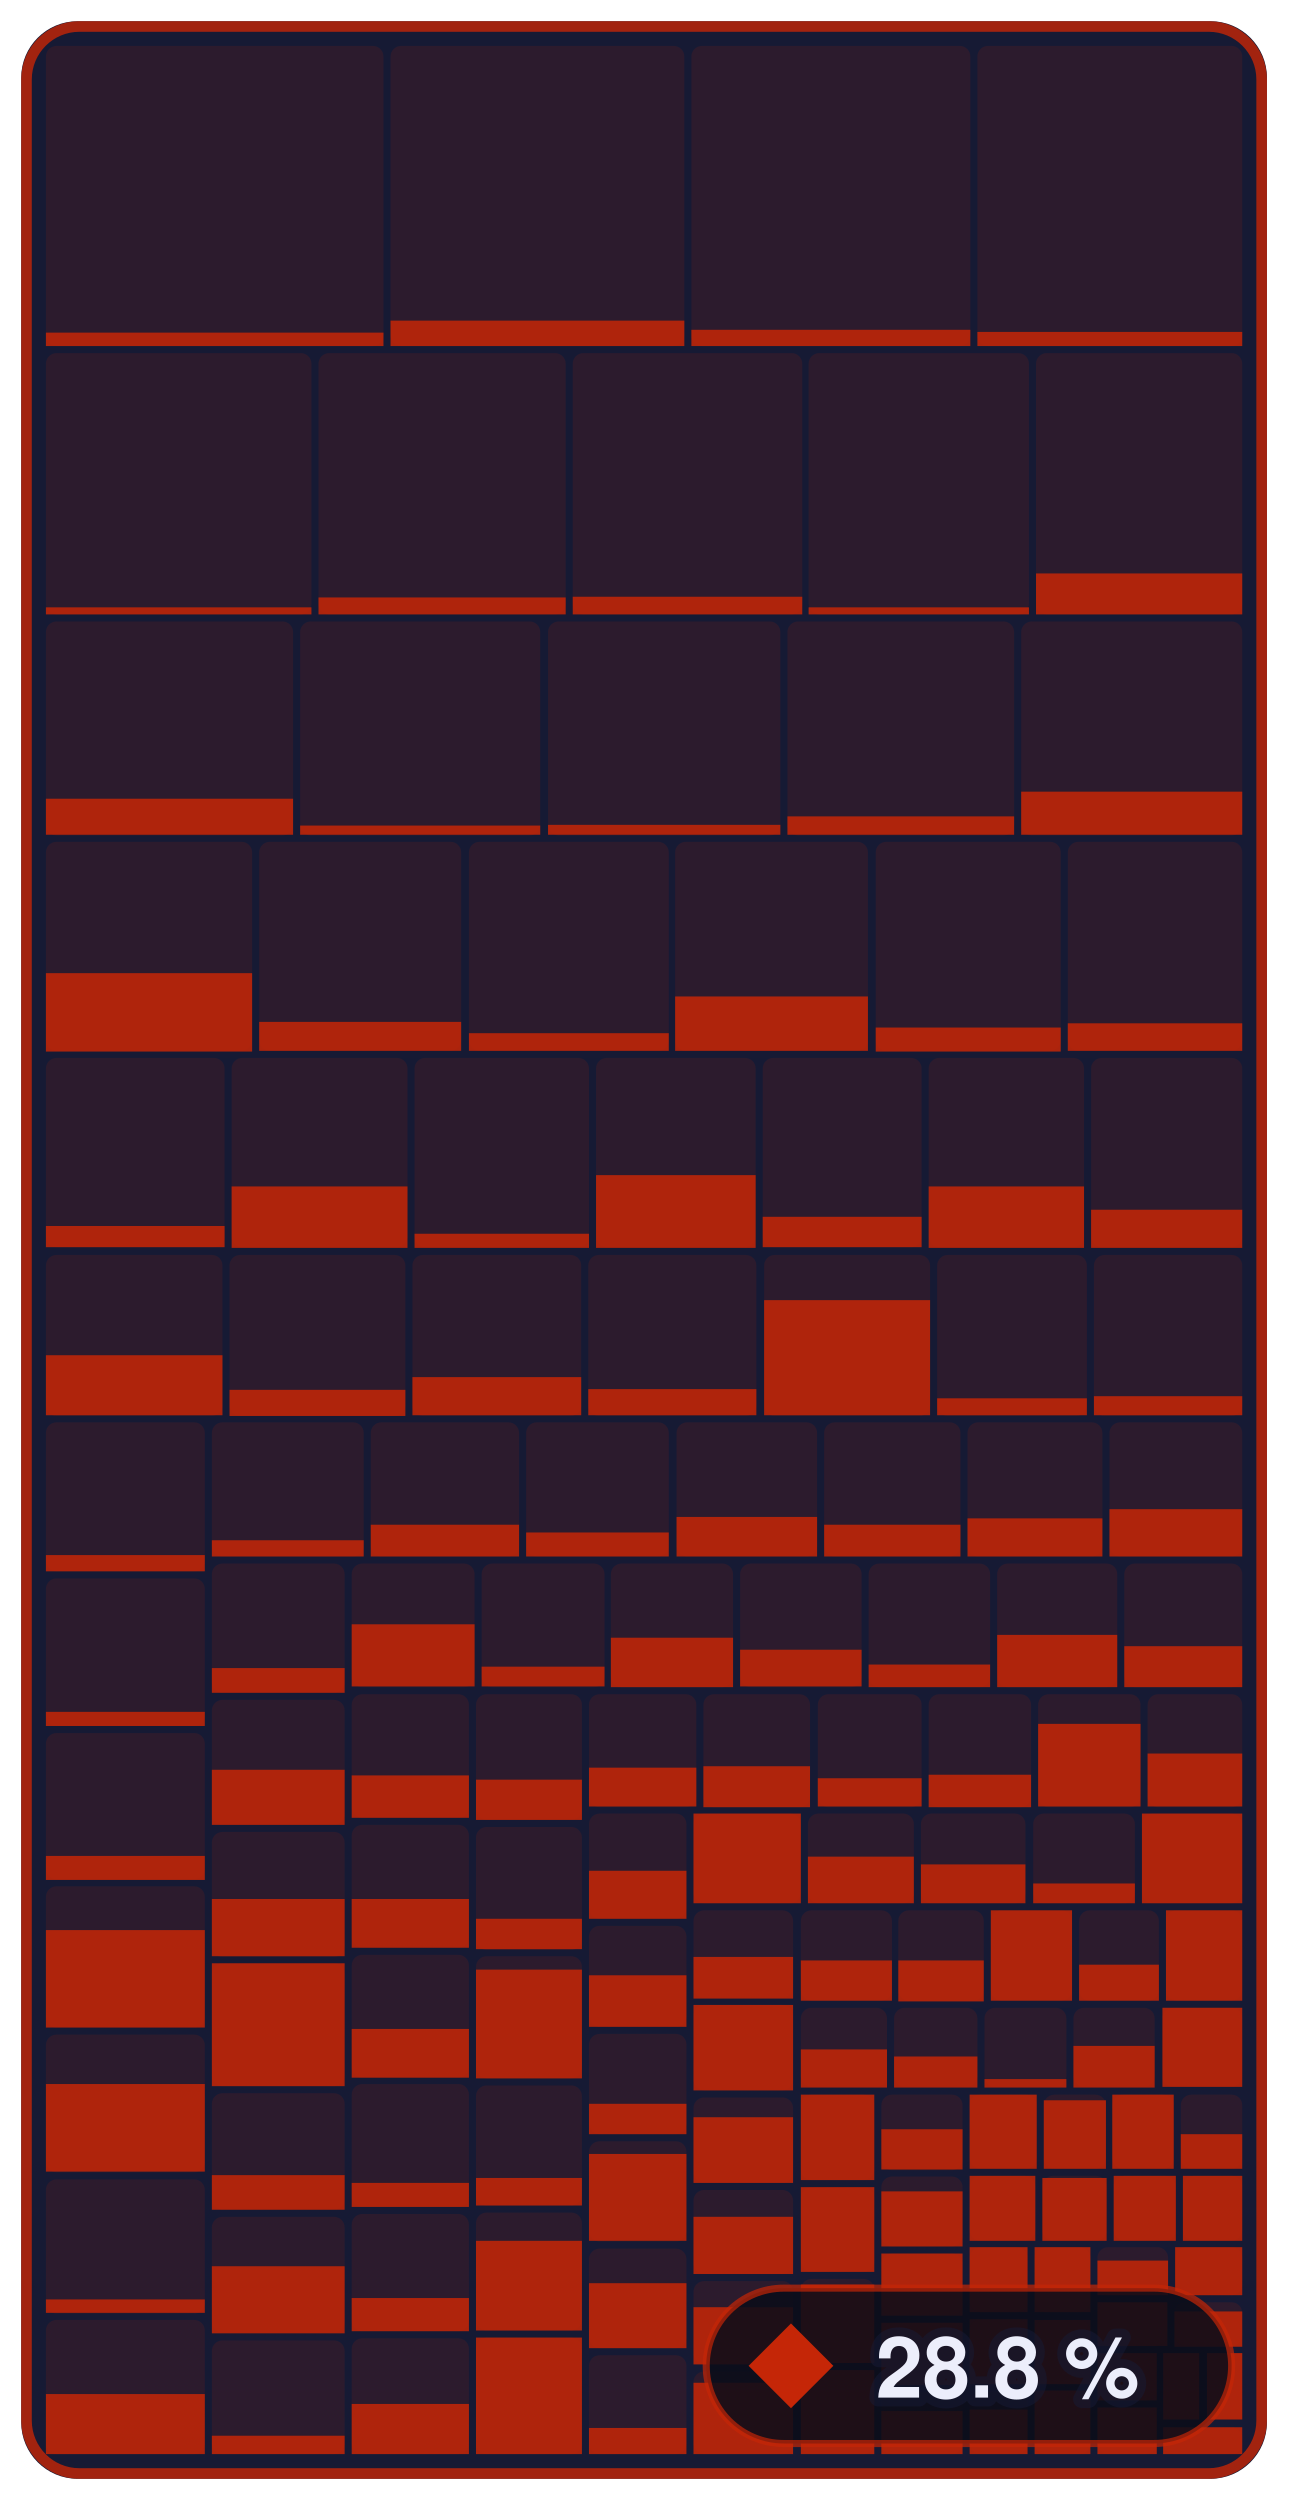
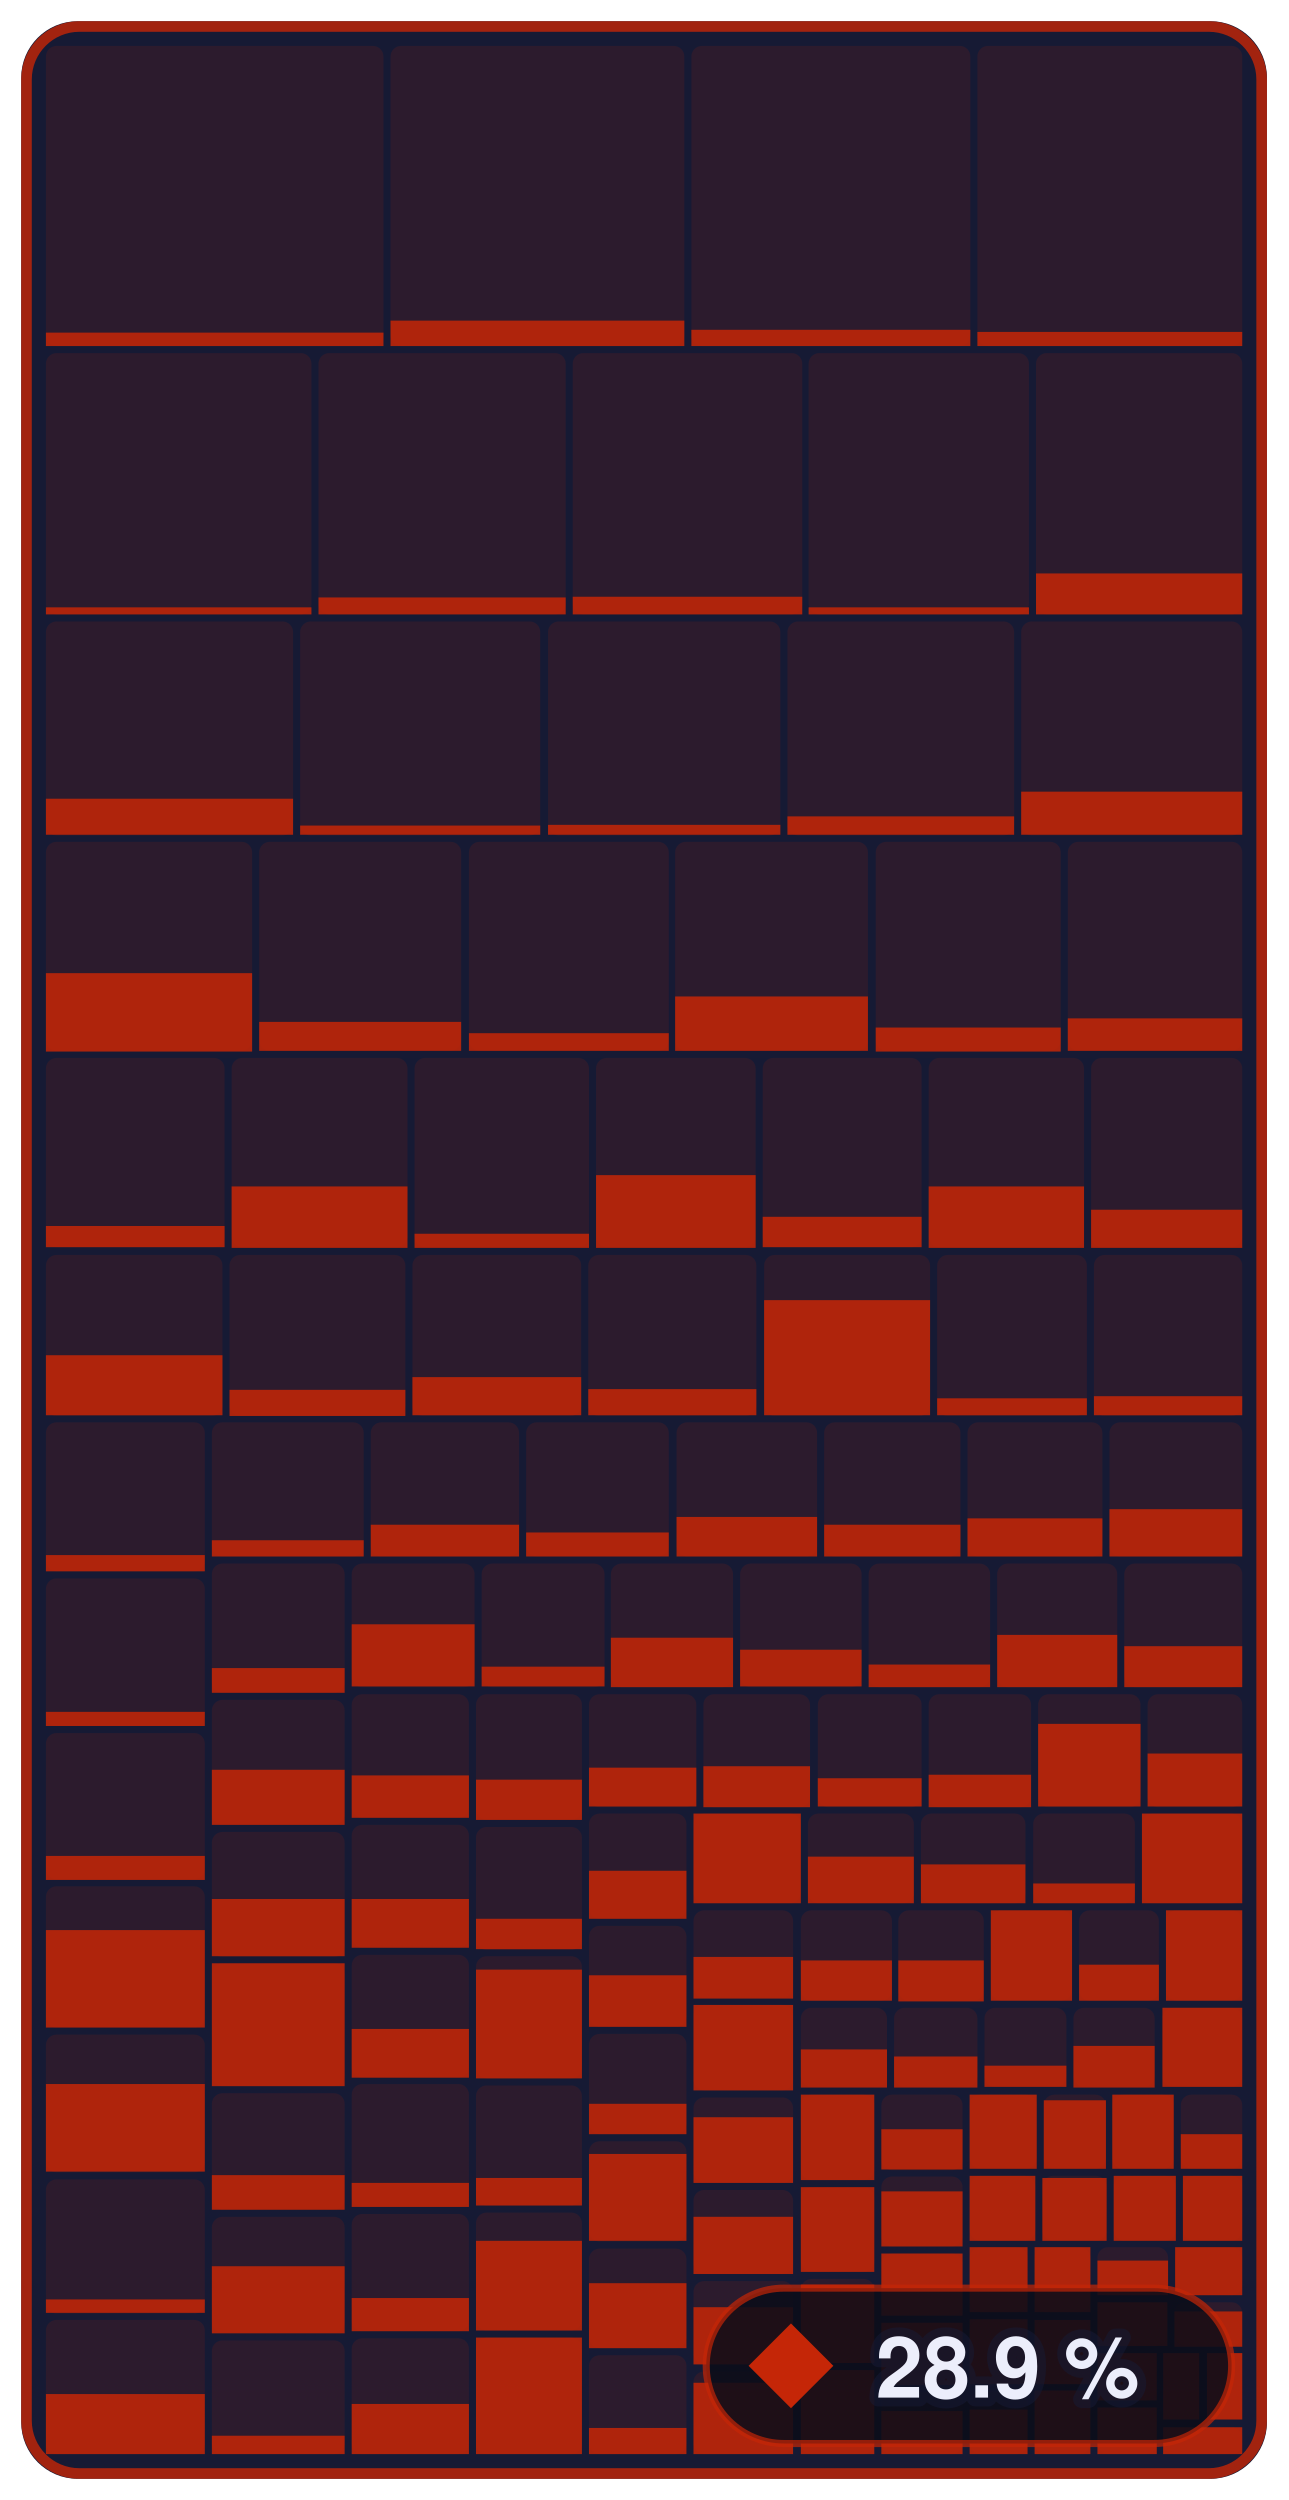
- <svg xmlns="http://www.w3.org/2000/svg" width="182.4" height="354" viewBox="0 0 182.4 354" role="img" aria-label="Enemies &amp; bosses: 28.8 % of 679,252 bytes of code matched, 863 of 1,339 functions">
+ <svg xmlns="http://www.w3.org/2000/svg" width="182.4" height="354" viewBox="0 0 182.4 354" role="img" aria-label="Enemies &amp; bosses: 28.9 % of 679,252 bytes of code matched, 866 of 1,339 functions">
  <style>text { font-family: -apple-system, BlinkMacSystemFont, 'Segoe UI', Helvetica, Arial, sans-serif; } .mono { font-family: ui-monospace, SFMono-Regular, 'SF Mono', Menlo, Consolas, monospace; } text { paint-order: stroke; stroke: #161a34; stroke-opacity: 0.55; stroke-width: 2.5px; stroke-linejoin: round; } .rise { transform-box: fill-box; transform-origin: 50% 100%; animation: rise 1.6s cubic-bezier(.2,.8,.2,1) .2s both; } @keyframes rise { from { transform: scaleY(0); } } @media (prefers-reduced-motion: reduce) { * { animation: none !important; } }</style>
  <rect x="3" y="3" width="176.4" height="348" rx="8" fill="#161a34" />
  <rect x="6.5" y="6.5" width="47.8" height="42.5" rx="1.5" fill="#c52607" fill-opacity="0.13" />
  <rect class="rise" x="6.5" y="47.1" width="47.8" height="1.9" fill="#c52607" fill-opacity="0.85" />
  <rect x="55.3" y="6.5" width="41.6" height="42.5" rx="1.5" fill="#c52607" fill-opacity="0.13" />
  <rect class="rise" x="55.3" y="45.4" width="41.6" height="3.6" fill="#c52607" fill-opacity="0.85" />
  <rect x="97.9" y="6.5" width="39.5" height="42.5" rx="1.5" fill="#c52607" fill-opacity="0.13" />
  <rect class="rise" x="97.9" y="46.7" width="39.5" height="2.3" fill="#c52607" fill-opacity="0.85" />
  <rect x="138.4" y="6.5" width="37.5" height="42.5" rx="1.5" fill="#c52607" fill-opacity="0.13" />
  <rect class="rise" x="138.4" y="47.0" width="37.5" height="2.0" fill="#c52607" fill-opacity="0.85" />
  <rect x="6.5" y="50.0" width="37.6" height="37.0" rx="1.5" fill="#c52607" fill-opacity="0.13" />
  <rect class="rise" x="6.5" y="86.0" width="37.6" height="1.0" fill="#c52607" fill-opacity="0.85" />
  <rect x="45.1" y="50.0" width="35.0" height="37.0" rx="1.5" fill="#c52607" fill-opacity="0.13" />
  <rect class="rise" x="45.1" y="84.6" width="35.0" height="2.4" fill="#c52607" fill-opacity="0.85" />
  <rect x="81.1" y="50.0" width="32.5" height="37.0" rx="1.5" fill="#c52607" fill-opacity="0.13" />
  <rect class="rise" x="81.1" y="84.5" width="32.5" height="2.5" fill="#c52607" fill-opacity="0.85" />
  <rect x="114.5" y="50.0" width="31.2" height="37.0" rx="1.5" fill="#c52607" fill-opacity="0.13" />
  <rect class="rise" x="114.5" y="86.0" width="31.2" height="1.0" fill="#c52607" fill-opacity="0.85" />
  <rect x="146.7" y="50.0" width="29.2" height="37.0" rx="1.5" fill="#c52607" fill-opacity="0.13" />
  <rect class="rise" x="146.7" y="81.2" width="29.2" height="5.8" fill="#c52607" fill-opacity="0.85" />
  <rect x="6.5" y="88.0" width="35.0" height="30.3" rx="1.5" fill="#c52607" fill-opacity="0.13" />
  <rect class="rise" x="6.5" y="113.1" width="35.0" height="5.1" fill="#c52607" fill-opacity="0.85" />
  <rect x="42.5" y="88.0" width="34.0" height="30.3" rx="1.5" fill="#c52607" fill-opacity="0.13" />
  <rect class="rise" x="42.5" y="116.9" width="34.0" height="1.3" fill="#c52607" fill-opacity="0.85" />
  <rect x="77.6" y="88.0" width="32.9" height="30.3" rx="1.5" fill="#c52607" fill-opacity="0.13" />
  <rect class="rise" x="77.6" y="116.8" width="32.9" height="1.4" fill="#c52607" fill-opacity="0.85" />
  <rect x="111.5" y="88.0" width="32.1" height="30.3" rx="1.5" fill="#c52607" fill-opacity="0.13" />
  <rect class="rise" x="111.5" y="115.6" width="32.1" height="2.6" fill="#c52607" fill-opacity="0.85" />
  <rect x="144.6" y="88.0" width="31.3" height="30.3" rx="1.5" fill="#c52607" fill-opacity="0.13" />
  <rect class="rise" x="144.6" y="112.1" width="31.3" height="6.1" fill="#c52607" fill-opacity="0.85" />
  <rect x="6.5" y="119.2" width="29.2" height="29.6" rx="1.5" fill="#c52607" fill-opacity="0.13" />
  <rect class="rise" x="6.5" y="137.8" width="29.2" height="11.1" fill="#c52607" fill-opacity="0.85" />
  <rect x="36.7" y="119.2" width="28.6" height="29.6" rx="1.5" fill="#c52607" fill-opacity="0.13" />
  <rect class="rise" x="36.7" y="144.7" width="28.6" height="4.1" fill="#c52607" fill-opacity="0.85" />
  <rect x="66.4" y="119.2" width="28.3" height="29.6" rx="1.5" fill="#c52607" fill-opacity="0.13" />
  <rect class="rise" x="66.4" y="146.3" width="28.3" height="2.5" fill="#c52607" fill-opacity="0.85" />
  <rect x="95.6" y="119.2" width="27.3" height="29.6" rx="1.5" fill="#c52607" fill-opacity="0.13" />
  <rect class="rise" x="95.6" y="141.1" width="27.3" height="7.7" fill="#c52607" fill-opacity="0.85" />
  <rect x="124.0" y="119.2" width="26.2" height="29.6" rx="1.5" fill="#c52607" fill-opacity="0.13" />
  <rect class="rise" x="124.0" y="145.5" width="26.2" height="3.4" fill="#c52607" fill-opacity="0.85" />
  <rect x="151.2" y="119.2" width="24.7" height="29.6" rx="1.5" fill="#c52607" fill-opacity="0.13" />
-   <rect class="rise" x="151.2" y="144.9" width="24.7" height="3.9" fill="#c52607" fill-opacity="0.85" />
+   <rect class="rise" x="151.2" y="144.2" width="24.7" height="4.6" fill="#c52607" fill-opacity="0.85" />
  <rect x="6.5" y="149.8" width="25.3" height="26.8" rx="1.5" fill="#c52607" fill-opacity="0.13" />
  <rect class="rise" x="6.5" y="173.6" width="25.3" height="3.0" fill="#c52607" fill-opacity="0.85" />
  <rect x="32.8" y="149.8" width="24.9" height="26.8" rx="1.5" fill="#c52607" fill-opacity="0.13" />
  <rect class="rise" x="32.8" y="168.0" width="24.9" height="8.7" fill="#c52607" fill-opacity="0.85" />
  <rect x="58.7" y="149.8" width="24.7" height="26.8" rx="1.5" fill="#c52607" fill-opacity="0.13" />
  <rect class="rise" x="58.7" y="174.7" width="24.7" height="2.0" fill="#c52607" fill-opacity="0.85" />
  <rect x="84.4" y="149.8" width="22.6" height="26.8" rx="1.5" fill="#c52607" fill-opacity="0.13" />
  <rect class="rise" x="84.4" y="166.4" width="22.6" height="10.3" fill="#c52607" fill-opacity="0.85" />
  <rect x="108.0" y="149.8" width="22.5" height="26.8" rx="1.5" fill="#c52607" fill-opacity="0.13" />
  <rect class="rise" x="108.0" y="172.3" width="22.5" height="4.3" fill="#c52607" fill-opacity="0.85" />
  <rect x="131.5" y="149.8" width="22.0" height="26.8" rx="1.5" fill="#c52607" fill-opacity="0.13" />
  <rect class="rise" x="131.5" y="168.0" width="22.0" height="8.7" fill="#c52607" fill-opacity="0.85" />
  <rect x="154.5" y="149.8" width="21.4" height="26.8" rx="1.5" fill="#c52607" fill-opacity="0.13" />
  <rect class="rise" x="154.5" y="171.3" width="21.4" height="5.4" fill="#c52607" fill-opacity="0.85" />
  <rect x="6.5" y="177.7" width="25.0" height="22.8" rx="1.5" fill="#c52607" fill-opacity="0.13" />
  <rect class="rise" x="6.5" y="191.9" width="25.0" height="8.5" fill="#c52607" fill-opacity="0.85" />
  <rect x="32.5" y="177.7" width="24.9" height="22.8" rx="1.5" fill="#c52607" fill-opacity="0.13" />
  <rect class="rise" x="32.5" y="196.8" width="24.9" height="3.7" fill="#c52607" fill-opacity="0.85" />
  <rect x="58.4" y="177.7" width="23.9" height="22.8" rx="1.5" fill="#c52607" fill-opacity="0.13" />
  <rect class="rise" x="58.4" y="195.0" width="23.9" height="5.4" fill="#c52607" fill-opacity="0.85" />
  <rect x="83.3" y="177.7" width="23.8" height="22.8" rx="1.5" fill="#c52607" fill-opacity="0.13" />
  <rect class="rise" x="83.3" y="196.7" width="23.8" height="3.7" fill="#c52607" fill-opacity="0.85" />
  <rect x="108.2" y="177.7" width="23.5" height="22.8" rx="1.5" fill="#c52607" fill-opacity="0.13" />
  <rect class="rise" x="108.2" y="184.1" width="23.5" height="16.3" fill="#c52607" fill-opacity="0.85" />
  <rect x="132.7" y="177.7" width="21.2" height="22.8" rx="1.5" fill="#c52607" fill-opacity="0.13" />
  <rect class="rise" x="132.7" y="198.0" width="21.2" height="2.4" fill="#c52607" fill-opacity="0.85" />
  <rect x="154.9" y="177.7" width="21.0" height="22.8" rx="1.5" fill="#c52607" fill-opacity="0.13" />
  <rect class="rise" x="154.9" y="197.7" width="21.0" height="2.7" fill="#c52607" fill-opacity="0.85" />
  <rect x="6.5" y="201.4" width="22.5" height="21.1" rx="1.5" fill="#c52607" fill-opacity="0.13" />
  <rect class="rise" x="6.5" y="220.2" width="22.5" height="2.3" fill="#c52607" fill-opacity="0.85" />
  <rect x="6.5" y="223.5" width="22.5" height="20.9" rx="1.5" fill="#c52607" fill-opacity="0.13" />
  <rect class="rise" x="6.5" y="242.4" width="22.5" height="2.0" fill="#c52607" fill-opacity="0.85" />
  <rect x="6.5" y="245.4" width="22.5" height="20.7" rx="1.5" fill="#c52607" fill-opacity="0.13" />
  <rect class="rise" x="6.5" y="262.8" width="22.5" height="3.4" fill="#c52607" fill-opacity="0.85" />
  <rect x="6.5" y="267.1" width="22.5" height="20.0" rx="1.5" fill="#c52607" fill-opacity="0.13" />
  <rect class="rise" x="6.5" y="273.3" width="22.5" height="13.8" fill="#c52607" fill-opacity="0.85" />
  <rect x="6.5" y="288.1" width="22.5" height="19.5" rx="1.5" fill="#c52607" fill-opacity="0.13" />
  <rect class="rise" x="6.5" y="295.1" width="22.5" height="12.4" fill="#c52607" fill-opacity="0.85" />
  <rect x="6.5" y="308.6" width="22.5" height="19.0" rx="1.5" fill="#c52607" fill-opacity="0.13" />
  <rect class="rise" x="6.5" y="325.6" width="22.5" height="1.9" fill="#c52607" fill-opacity="0.85" />
  <rect x="6.5" y="328.5" width="22.5" height="19.0" rx="1.5" fill="#c52607" fill-opacity="0.13" />
  <rect class="rise" x="6.5" y="339.0" width="22.5" height="8.5" fill="#c52607" fill-opacity="0.85" />
  <rect x="30.0" y="201.4" width="21.5" height="19.0" rx="1.5" fill="#c52607" fill-opacity="0.13" />
  <rect class="rise" x="30.0" y="218.1" width="21.5" height="2.3" fill="#c52607" fill-opacity="0.85" />
  <rect x="52.5" y="201.4" width="21.0" height="19.0" rx="1.5" fill="#c52607" fill-opacity="0.13" />
  <rect class="rise" x="52.5" y="215.9" width="21.0" height="4.5" fill="#c52607" fill-opacity="0.85" />
  <rect x="74.5" y="201.4" width="20.2" height="19.0" rx="1.5" fill="#c52607" fill-opacity="0.13" />
  <rect class="rise" x="74.5" y="217.0" width="20.2" height="3.4" fill="#c52607" fill-opacity="0.85" />
  <rect x="95.8" y="201.4" width="19.9" height="19.0" rx="1.5" fill="#c52607" fill-opacity="0.13" />
  <rect class="rise" x="95.8" y="214.8" width="19.9" height="5.6" fill="#c52607" fill-opacity="0.85" />
  <rect x="116.7" y="201.4" width="19.3" height="19.0" rx="1.5" fill="#c52607" fill-opacity="0.13" />
  <rect class="rise" x="116.7" y="215.9" width="19.3" height="4.5" fill="#c52607" fill-opacity="0.85" />
  <rect x="137.0" y="201.4" width="19.1" height="19.0" rx="1.5" fill="#c52607" fill-opacity="0.13" />
  <rect class="rise" x="137.0" y="215.0" width="19.1" height="5.4" fill="#c52607" fill-opacity="0.85" />
  <rect x="157.1" y="201.4" width="18.8" height="19.0" rx="1.5" fill="#c52607" fill-opacity="0.13" />
  <rect class="rise" x="157.1" y="213.7" width="18.8" height="6.7" fill="#c52607" fill-opacity="0.85" />
  <rect x="30.0" y="221.4" width="18.8" height="18.3" rx="1.5" fill="#c52607" fill-opacity="0.13" />
  <rect class="rise" x="30.0" y="236.2" width="18.8" height="3.5" fill="#c52607" fill-opacity="0.85" />
  <rect x="30.0" y="240.7" width="18.8" height="17.7" rx="1.5" fill="#c52607" fill-opacity="0.13" />
  <rect class="rise" x="30.0" y="250.6" width="18.8" height="7.8" fill="#c52607" fill-opacity="0.85" />
  <rect x="30.0" y="259.4" width="18.8" height="17.7" rx="1.5" fill="#c52607" fill-opacity="0.13" />
  <rect class="rise" x="30.0" y="268.9" width="18.8" height="8.1" fill="#c52607" fill-opacity="0.85" />
  <rect x="30.0" y="278.0" width="18.8" height="17.4" rx="1.5" fill="#c52607" fill-opacity="0.13" />
  <rect class="rise" x="30.0" y="278.0" width="18.8" height="17.4" fill="#c52607" fill-opacity="0.85" />
  <rect x="30.0" y="296.4" width="18.8" height="16.5" rx="1.5" fill="#c52607" fill-opacity="0.13" />
  <rect class="rise" x="30.0" y="308.0" width="18.8" height="4.9" fill="#c52607" fill-opacity="0.85" />
  <rect x="30.0" y="313.9" width="18.8" height="16.4" rx="1.5" fill="#c52607" fill-opacity="0.13" />
  <rect class="rise" x="30.0" y="320.9" width="18.8" height="9.5" fill="#c52607" fill-opacity="0.85" />
  <rect x="30.0" y="331.4" width="18.8" height="16.1" rx="1.5" fill="#c52607" fill-opacity="0.13" />
  <rect class="rise" x="30.0" y="344.9" width="18.8" height="2.6" fill="#c52607" fill-opacity="0.85" />
  <rect x="49.8" y="221.4" width="17.4" height="17.5" rx="1.5" fill="#c52607" fill-opacity="0.13" />
  <rect class="rise" x="49.8" y="230.0" width="17.4" height="8.8" fill="#c52607" fill-opacity="0.85" />
  <rect x="68.2" y="221.4" width="17.4" height="17.5" rx="1.5" fill="#c52607" fill-opacity="0.13" />
  <rect class="rise" x="68.2" y="236.0" width="17.4" height="2.8" fill="#c52607" fill-opacity="0.85" />
  <rect x="86.5" y="221.4" width="17.3" height="17.5" rx="1.5" fill="#c52607" fill-opacity="0.13" />
  <rect class="rise" x="86.5" y="231.9" width="17.3" height="7.0" fill="#c52607" fill-opacity="0.85" />
  <rect x="104.8" y="221.4" width="17.2" height="17.5" rx="1.5" fill="#c52607" fill-opacity="0.13" />
  <rect class="rise" x="104.8" y="233.6" width="17.2" height="5.2" fill="#c52607" fill-opacity="0.85" />
  <rect x="123.0" y="221.4" width="17.2" height="17.5" rx="1.5" fill="#c52607" fill-opacity="0.13" />
  <rect class="rise" x="123.0" y="235.7" width="17.2" height="3.2" fill="#c52607" fill-opacity="0.85" />
  <rect x="141.2" y="221.4" width="17.0" height="17.5" rx="1.5" fill="#c52607" fill-opacity="0.13" />
  <rect class="rise" x="141.2" y="231.5" width="17.0" height="7.4" fill="#c52607" fill-opacity="0.85" />
  <rect x="159.2" y="221.4" width="16.7" height="17.5" rx="1.5" fill="#c52607" fill-opacity="0.13" />
  <rect class="rise" x="159.2" y="233.1" width="16.7" height="5.8" fill="#c52607" fill-opacity="0.85" />
  <rect x="49.8" y="239.9" width="16.6" height="17.5" rx="1.5" fill="#c52607" fill-opacity="0.13" />
  <rect class="rise" x="49.8" y="251.4" width="16.6" height="6.0" fill="#c52607" fill-opacity="0.85" />
  <rect x="49.8" y="258.4" width="16.6" height="17.4" rx="1.5" fill="#c52607" fill-opacity="0.13" />
  <rect class="rise" x="49.8" y="268.9" width="16.6" height="6.9" fill="#c52607" fill-opacity="0.85" />
  <rect x="49.8" y="276.8" width="16.6" height="17.4" rx="1.5" fill="#c52607" fill-opacity="0.13" />
  <rect class="rise" x="49.8" y="287.3" width="16.6" height="6.9" fill="#c52607" fill-opacity="0.85" />
  <rect x="49.8" y="295.1" width="16.6" height="17.4" rx="1.5" fill="#c52607" fill-opacity="0.13" />
  <rect class="rise" x="49.8" y="309.1" width="16.6" height="3.4" fill="#c52607" fill-opacity="0.85" />
  <rect x="49.8" y="313.5" width="16.6" height="16.6" rx="1.5" fill="#c52607" fill-opacity="0.13" />
  <rect class="rise" x="49.8" y="325.4" width="16.6" height="4.7" fill="#c52607" fill-opacity="0.85" />
  <rect x="49.8" y="331.1" width="16.6" height="16.4" rx="1.5" fill="#c52607" fill-opacity="0.13" />
  <rect class="rise" x="49.8" y="340.4" width="16.6" height="7.1" fill="#c52607" fill-opacity="0.85" />
  <rect x="67.4" y="239.9" width="15.0" height="17.8" rx="1.5" fill="#c52607" fill-opacity="0.13" />
  <rect class="rise" x="67.4" y="252.0" width="15.0" height="5.7" fill="#c52607" fill-opacity="0.85" />
  <rect x="67.4" y="258.7" width="15.0" height="17.4" rx="1.5" fill="#c52607" fill-opacity="0.13" />
  <rect class="rise" x="67.4" y="271.7" width="15.0" height="4.3" fill="#c52607" fill-opacity="0.85" />
  <rect x="67.4" y="277.0" width="15.0" height="17.3" rx="1.5" fill="#c52607" fill-opacity="0.13" />
  <rect class="rise" x="67.4" y="278.9" width="15.0" height="15.4" fill="#c52607" fill-opacity="0.85" />
  <rect x="67.4" y="295.3" width="15.0" height="17.0" rx="1.5" fill="#c52607" fill-opacity="0.13" />
  <rect class="rise" x="67.4" y="308.4" width="15.0" height="3.9" fill="#c52607" fill-opacity="0.85" />
  <rect x="67.4" y="313.3" width="15.0" height="16.7" rx="1.5" fill="#c52607" fill-opacity="0.13" />
  <rect class="rise" x="67.4" y="317.3" width="15.0" height="12.7" fill="#c52607" fill-opacity="0.85" />
  <rect x="67.4" y="331.0" width="15.0" height="16.5" rx="1.5" fill="#c52607" fill-opacity="0.13" />
  <rect class="rise" x="67.4" y="331.0" width="15.0" height="16.5" fill="#c52607" fill-opacity="0.85" />
  <rect x="83.4" y="239.9" width="15.2" height="16.0" rx="1.5" fill="#c52607" fill-opacity="0.13" />
  <rect class="rise" x="83.4" y="250.3" width="15.2" height="5.5" fill="#c52607" fill-opacity="0.85" />
  <rect x="99.6" y="239.9" width="15.1" height="16.0" rx="1.5" fill="#c52607" fill-opacity="0.13" />
  <rect class="rise" x="99.6" y="250.1" width="15.1" height="5.8" fill="#c52607" fill-opacity="0.85" />
  <rect x="115.8" y="239.9" width="14.7" height="16.0" rx="1.5" fill="#c52607" fill-opacity="0.13" />
  <rect class="rise" x="115.8" y="251.8" width="14.7" height="4.0" fill="#c52607" fill-opacity="0.85" />
  <rect x="131.5" y="239.9" width="14.5" height="16.0" rx="1.5" fill="#c52607" fill-opacity="0.13" />
  <rect class="rise" x="131.5" y="251.3" width="14.5" height="4.6" fill="#c52607" fill-opacity="0.85" />
  <rect x="147.0" y="239.9" width="14.5" height="16.0" rx="1.5" fill="#c52607" fill-opacity="0.13" />
  <rect class="rise" x="147.0" y="244.1" width="14.5" height="11.7" fill="#c52607" fill-opacity="0.85" />
  <rect x="162.5" y="239.9" width="13.4" height="16.0" rx="1.5" fill="#c52607" fill-opacity="0.13" />
  <rect class="rise" x="162.5" y="248.3" width="13.4" height="7.5" fill="#c52607" fill-opacity="0.85" />
  <rect x="83.4" y="256.8" width="13.8" height="14.9" rx="1.5" fill="#c52607" fill-opacity="0.13" />
  <rect class="rise" x="83.4" y="264.9" width="13.8" height="6.8" fill="#c52607" fill-opacity="0.85" />
  <rect x="83.4" y="272.7" width="13.8" height="14.3" rx="1.5" fill="#c52607" fill-opacity="0.13" />
  <rect class="rise" x="83.4" y="279.7" width="13.8" height="7.3" fill="#c52607" fill-opacity="0.85" />
  <rect x="83.4" y="288.0" width="13.8" height="14.2" rx="1.5" fill="#c52607" fill-opacity="0.13" />
  <rect class="rise" x="83.4" y="297.9" width="13.8" height="4.3" fill="#c52607" fill-opacity="0.85" />
  <rect x="83.4" y="303.2" width="13.8" height="14.2" rx="1.5" fill="#c52607" fill-opacity="0.13" />
  <rect class="rise" x="83.4" y="305.0" width="13.8" height="12.3" fill="#c52607" fill-opacity="0.85" />
  <rect x="83.4" y="318.4" width="13.8" height="14.1" rx="1.5" fill="#c52607" fill-opacity="0.13" />
  <rect class="rise" x="83.4" y="323.3" width="13.8" height="9.2" fill="#c52607" fill-opacity="0.85" />
  <rect x="83.4" y="333.5" width="13.8" height="14.0" rx="1.5" fill="#c52607" fill-opacity="0.13" />
  <rect class="rise" x="83.4" y="343.8" width="13.8" height="3.7" fill="#c52607" fill-opacity="0.85" />
  <rect x="98.2" y="256.8" width="15.2" height="12.7" rx="1.5" fill="#c52607" fill-opacity="0.13" />
  <rect class="rise" x="98.2" y="256.8" width="15.2" height="12.7" fill="#c52607" fill-opacity="0.85" />
  <rect x="114.4" y="256.8" width="15.0" height="12.7" rx="1.5" fill="#c52607" fill-opacity="0.13" />
  <rect class="rise" x="114.4" y="262.9" width="15.0" height="6.6" fill="#c52607" fill-opacity="0.85" />
  <rect x="130.4" y="256.8" width="14.8" height="12.7" rx="1.5" fill="#c52607" fill-opacity="0.13" />
  <rect class="rise" x="130.4" y="264.0" width="14.8" height="5.5" fill="#c52607" fill-opacity="0.85" />
  <rect x="146.3" y="256.8" width="14.4" height="12.7" rx="1.5" fill="#c52607" fill-opacity="0.13" />
  <rect class="rise" x="146.3" y="266.7" width="14.4" height="2.8" fill="#c52607" fill-opacity="0.85" />
  <rect x="161.7" y="256.8" width="14.2" height="12.7" rx="1.5" fill="#c52607" fill-opacity="0.13" />
  <rect class="rise" x="161.7" y="256.8" width="14.2" height="12.7" fill="#c52607" fill-opacity="0.85" />
  <rect x="98.2" y="270.5" width="14.1" height="12.4" rx="1.5" fill="#c52607" fill-opacity="0.13" />
  <rect class="rise" x="98.2" y="277.1" width="14.1" height="5.9" fill="#c52607" fill-opacity="0.85" />
  <rect x="98.2" y="283.9" width="14.1" height="12.1" rx="1.5" fill="#c52607" fill-opacity="0.13" />
  <rect class="rise" x="98.2" y="283.9" width="14.1" height="12.1" fill="#c52607" fill-opacity="0.85" />
  <rect x="98.2" y="297.0" width="14.1" height="12.1" rx="1.5" fill="#c52607" fill-opacity="0.13" />
  <rect class="rise" x="98.2" y="299.8" width="14.1" height="9.3" fill="#c52607" fill-opacity="0.85" />
  <rect x="98.2" y="310.1" width="14.1" height="11.9" rx="1.5" fill="#c52607" fill-opacity="0.13" />
  <rect class="rise" x="98.2" y="313.9" width="14.1" height="8.1" fill="#c52607" fill-opacity="0.85" />
  <rect x="98.2" y="323.0" width="14.1" height="11.8" rx="1.5" fill="#c52607" fill-opacity="0.13" />
  <rect class="rise" x="98.2" y="326.7" width="14.1" height="8.1" fill="#c52607" fill-opacity="0.85" />
  <rect x="98.2" y="335.8" width="14.1" height="11.7" rx="1.5" fill="#c52607" fill-opacity="0.13" />
  <rect class="rise" x="98.2" y="337.4" width="14.1" height="10.1" fill="#c52607" fill-opacity="0.85" />
  <rect x="113.4" y="270.5" width="12.9" height="12.8" rx="1.5" fill="#c52607" fill-opacity="0.13" />
  <rect class="rise" x="113.4" y="277.6" width="12.9" height="5.7" fill="#c52607" fill-opacity="0.85" />
  <rect x="127.2" y="270.5" width="12.1" height="12.8" rx="1.5" fill="#c52607" fill-opacity="0.13" />
  <rect class="rise" x="127.2" y="277.6" width="12.1" height="5.8" fill="#c52607" fill-opacity="0.85" />
  <rect x="140.3" y="270.5" width="11.5" height="12.8" rx="1.5" fill="#c52607" fill-opacity="0.13" />
  <rect class="rise" x="140.3" y="270.5" width="11.5" height="12.8" fill="#c52607" fill-opacity="0.85" />
  <rect x="152.8" y="270.5" width="11.3" height="12.8" rx="1.5" fill="#c52607" fill-opacity="0.13" />
  <rect class="rise" x="152.8" y="278.2" width="11.3" height="5.1" fill="#c52607" fill-opacity="0.85" />
  <rect x="165.1" y="270.5" width="10.8" height="12.8" rx="1.5" fill="#c52607" fill-opacity="0.13" />
  <rect class="rise" x="165.1" y="270.5" width="10.8" height="12.8" fill="#c52607" fill-opacity="0.85" />
  <rect x="113.4" y="284.3" width="12.2" height="11.2" rx="1.5" fill="#c52607" fill-opacity="0.13" />
  <rect class="rise" x="113.4" y="290.2" width="12.2" height="5.4" fill="#c52607" fill-opacity="0.85" />
  <rect x="126.6" y="284.3" width="11.8" height="11.2" rx="1.5" fill="#c52607" fill-opacity="0.13" />
  <rect class="rise" x="126.6" y="291.2" width="11.8" height="4.4" fill="#c52607" fill-opacity="0.85" />
  <rect x="139.4" y="284.3" width="11.6" height="11.2" rx="1.5" fill="#c52607" fill-opacity="0.13" />
-   <rect class="rise" x="139.4" y="294.4" width="11.6" height="1.2" fill="#c52607" fill-opacity="0.85" />
+   <rect class="rise" x="139.4" y="292.5" width="11.6" height="3.0" fill="#c52607" fill-opacity="0.85" />
  <rect x="152.0" y="284.3" width="11.5" height="11.2" rx="1.5" fill="#c52607" fill-opacity="0.13" />
  <rect class="rise" x="152.0" y="289.7" width="11.5" height="5.9" fill="#c52607" fill-opacity="0.85" />
  <rect x="164.6" y="284.3" width="11.3" height="11.2" rx="1.5" fill="#c52607" fill-opacity="0.13" />
  <rect class="rise" x="164.6" y="284.3" width="11.3" height="11.2" fill="#c52607" fill-opacity="0.85" />
  <rect x="113.4" y="296.6" width="10.4" height="12.1" rx="1.5" fill="#c52607" fill-opacity="0.13" />
  <rect class="rise" x="113.4" y="296.6" width="10.4" height="12.1" fill="#c52607" fill-opacity="0.85" />
  <rect x="113.4" y="309.7" width="10.4" height="12.0" rx="1.5" fill="#c52607" fill-opacity="0.13" />
  <rect class="rise" x="113.4" y="309.7" width="10.4" height="12.0" fill="#c52607" fill-opacity="0.85" />
  <rect x="113.4" y="322.7" width="10.4" height="11.9" rx="1.5" fill="#c52607" fill-opacity="0.13" />
  <rect class="rise" x="113.4" y="323.5" width="10.4" height="11.1" fill="#c52607" fill-opacity="0.85" />
  <rect x="113.4" y="335.6" width="10.4" height="11.9" rx="1.5" fill="#c52607" fill-opacity="0.13" />
  <rect class="rise" x="113.4" y="335.6" width="10.4" height="11.9" fill="#c52607" fill-opacity="0.85" />
  <rect x="124.8" y="296.6" width="11.5" height="10.7" rx="1.5" fill="#c52607" fill-opacity="0.13" />
  <rect class="rise" x="124.8" y="301.5" width="11.5" height="5.7" fill="#c52607" fill-opacity="0.85" />
  <rect x="124.8" y="308.2" width="11.5" height="9.9" rx="1.5" fill="#c52607" fill-opacity="0.13" />
  <rect class="rise" x="124.8" y="310.3" width="11.5" height="7.8" fill="#c52607" fill-opacity="0.85" />
  <rect x="124.8" y="319.1" width="11.5" height="8.8" rx="1.5" fill="#c52607" fill-opacity="0.13" />
  <rect class="rise" x="124.8" y="319.1" width="11.5" height="8.8" fill="#c52607" fill-opacity="0.85" />
  <rect x="124.8" y="328.9" width="11.5" height="8.8" rx="1.5" fill="#c52607" fill-opacity="0.13" />
  <rect class="rise" x="124.8" y="328.9" width="11.5" height="8.8" fill="#c52607" fill-opacity="0.85" />
  <rect x="124.8" y="338.7" width="11.5" height="8.8" rx="1.5" fill="#c52607" fill-opacity="0.13" />
  <rect class="rise" x="124.8" y="341.4" width="11.5" height="6.1" fill="#c52607" fill-opacity="0.85" />
  <rect x="137.3" y="296.6" width="9.5" height="10.5" rx="1.5" fill="#c52607" fill-opacity="0.13" />
  <rect class="rise" x="137.3" y="296.6" width="9.5" height="10.5" fill="#c52607" fill-opacity="0.85" />
  <rect x="147.8" y="296.6" width="8.8" height="10.5" rx="1.5" fill="#c52607" fill-opacity="0.13" />
  <rect class="rise" x="147.8" y="297.4" width="8.8" height="9.7" fill="#c52607" fill-opacity="0.85" />
  <rect x="157.5" y="296.6" width="8.7" height="10.5" rx="1.5" fill="#c52607" fill-opacity="0.13" />
  <rect class="rise" x="157.5" y="296.6" width="8.7" height="10.5" fill="#c52607" fill-opacity="0.85" />
  <rect x="167.2" y="296.6" width="8.7" height="10.5" rx="1.5" fill="#c52607" fill-opacity="0.13" />
  <rect class="rise" x="167.2" y="302.2" width="8.7" height="4.9" fill="#c52607" fill-opacity="0.85" />
  <rect x="137.3" y="308.1" width="9.3" height="9.2" rx="1.5" fill="#c52607" fill-opacity="0.13" />
  <rect class="rise" x="137.3" y="308.1" width="9.3" height="9.2" fill="#c52607" fill-opacity="0.85" />
  <rect x="147.6" y="308.1" width="9.1" height="9.2" rx="1.5" fill="#c52607" fill-opacity="0.13" />
  <rect class="rise" x="147.6" y="308.4" width="9.1" height="8.9" fill="#c52607" fill-opacity="0.85" />
  <rect x="157.7" y="308.1" width="8.8" height="9.2" rx="1.5" fill="#c52607" fill-opacity="0.13" />
  <rect class="rise" x="157.7" y="308.1" width="8.8" height="9.2" fill="#c52607" fill-opacity="0.85" />
  <rect x="167.5" y="308.1" width="8.4" height="9.2" rx="1.5" fill="#c52607" fill-opacity="0.13" />
  <rect class="rise" x="167.5" y="308.1" width="8.4" height="9.2" fill="#c52607" fill-opacity="0.85" />
  <rect x="137.3" y="318.2" width="8.2" height="9.2" rx="1.5" fill="#c52607" fill-opacity="0.13" />
  <rect class="rise" x="137.3" y="318.2" width="8.2" height="9.2" fill="#c52607" fill-opacity="0.85" />
  <rect x="137.3" y="328.4" width="8.2" height="9.2" rx="1.5" fill="#c52607" fill-opacity="0.13" />
  <rect class="rise" x="137.3" y="328.4" width="8.2" height="9.2" fill="#c52607" fill-opacity="0.85" />
  <rect x="137.3" y="338.6" width="8.2" height="8.9" rx="1.5" fill="#c52607" fill-opacity="0.13" />
  <rect class="rise" x="137.3" y="341.2" width="8.2" height="6.3" fill="#c52607" fill-opacity="0.85" />
  <rect x="146.5" y="318.2" width="7.9" height="9.2" rx="1.5" fill="#c52607" fill-opacity="0.13" />
  <rect class="rise" x="146.5" y="318.2" width="7.9" height="9.2" fill="#c52607" fill-opacity="0.85" />
  <rect x="146.5" y="328.5" width="7.9" height="9.1" rx="1.5" fill="#c52607" fill-opacity="0.13" />
  <rect class="rise" x="146.5" y="328.5" width="7.9" height="9.1" fill="#c52607" fill-opacity="0.85" />
  <rect x="146.5" y="338.5" width="7.9" height="9.0" rx="1.5" fill="#c52607" fill-opacity="0.13" />
  <rect class="rise" x="146.5" y="338.5" width="7.9" height="9.0" fill="#c52607" fill-opacity="0.85" />
  <rect x="155.4" y="318.2" width="10.0" height="6.8" rx="1.5" fill="#c52607" fill-opacity="0.13" />
  <rect class="rise" x="155.4" y="320.1" width="10.0" height="4.9" fill="#c52607" fill-opacity="0.85" />
  <rect x="166.4" y="318.2" width="9.5" height="6.8" rx="1.5" fill="#c52607" fill-opacity="0.13" />
  <rect class="rise" x="166.4" y="318.2" width="9.5" height="6.8" fill="#c52607" fill-opacity="0.85" />
  <rect x="155.4" y="326.0" width="9.9" height="6.2" rx="1.5" fill="#c52607" fill-opacity="0.13" />
  <rect class="rise" x="155.4" y="326.0" width="9.9" height="6.2" fill="#c52607" fill-opacity="0.85" />
  <rect x="166.3" y="326.0" width="9.6" height="6.2" rx="1.5" fill="#c52607" fill-opacity="0.13" />
  <rect class="rise" x="166.3" y="327.3" width="9.6" height="5.0" fill="#c52607" fill-opacity="0.85" />
  <rect x="155.4" y="333.2" width="8.4" height="6.7" rx="1.5" fill="#c52607" fill-opacity="0.13" />
  <rect class="rise" x="155.4" y="333.2" width="8.4" height="6.7" fill="#c52607" fill-opacity="0.85" />
  <rect x="155.4" y="340.9" width="8.4" height="6.6" rx="1.5" fill="#c52607" fill-opacity="0.13" />
  <rect class="rise" x="155.4" y="340.9" width="8.4" height="6.6" fill="#c52607" fill-opacity="0.85" />
  <rect x="164.7" y="333.2" width="5.1" height="9.4" rx="0" fill="#c52607" fill-opacity="0.13" />
  <rect class="rise" x="164.7" y="333.2" width="5.1" height="9.4" fill="#c52607" fill-opacity="0.85" />
  <rect x="170.9" y="333.2" width="5.0" height="9.4" rx="0" fill="#c52607" fill-opacity="0.13" />
  <rect class="rise" x="170.9" y="333.2" width="5.0" height="9.4" fill="#c52607" fill-opacity="0.85" />
  <rect x="164.7" y="343.7" width="11.2" height="3.8" rx="1.5" fill="#c52607" fill-opacity="0.13" />
  <rect class="rise" x="164.7" y="343.7" width="11.2" height="3.8" fill="#c52607" fill-opacity="0.85" />
  <rect x="3.75" y="3.75" width="174.9" height="346.5" rx="7.5" fill="none" stroke="#c52607" stroke-opacity="0.8" stroke-width="1.5" />
  <rect x="100.0" y="324" width="74.4" height="22" rx="11" fill="#0b0d1a" fill-opacity="0.88" stroke="#c52607" stroke-opacity="0.7" />
  <path d="M112.0 329L118.0 335L112.0 341L106.0 335Z" fill="#c52607" />
-   <text x="124.0" y="339.5" font-size="12" font-weight="700" fill="#eceefb">28.8 %</text>
+   <text x="124.0" y="339.5" font-size="12" font-weight="700" fill="#eceefb">28.9 %</text>
</svg>
